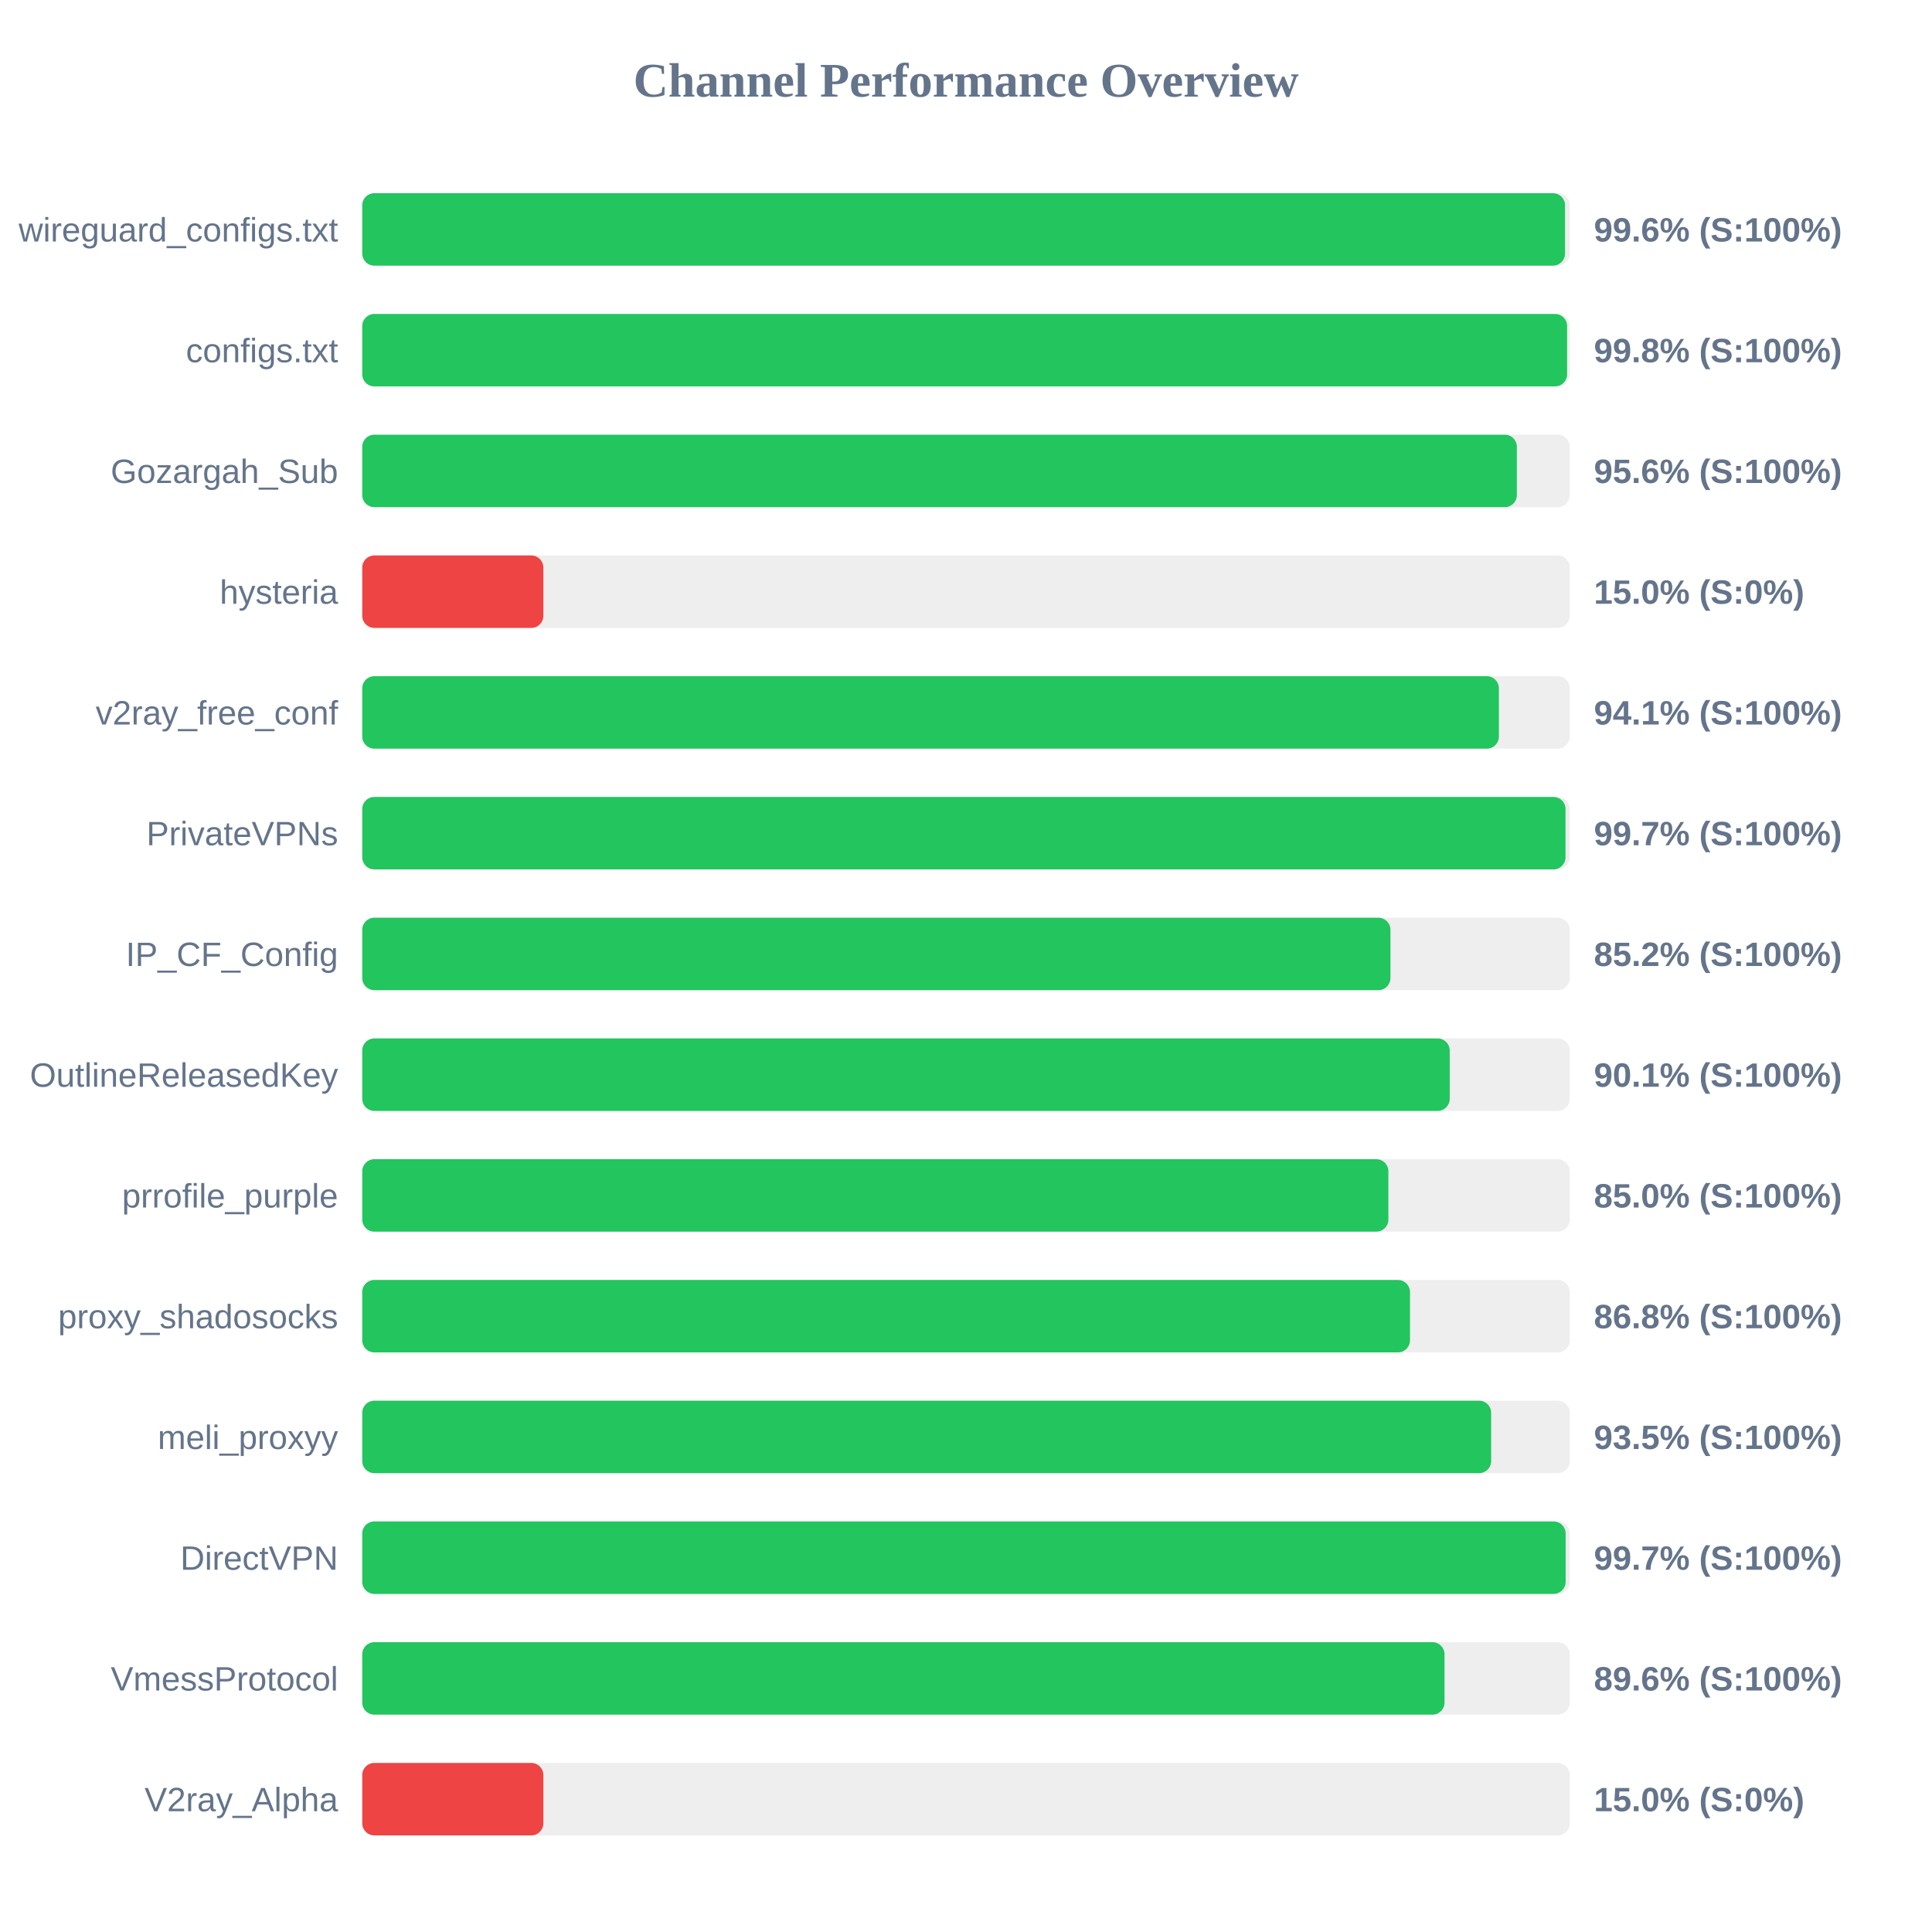
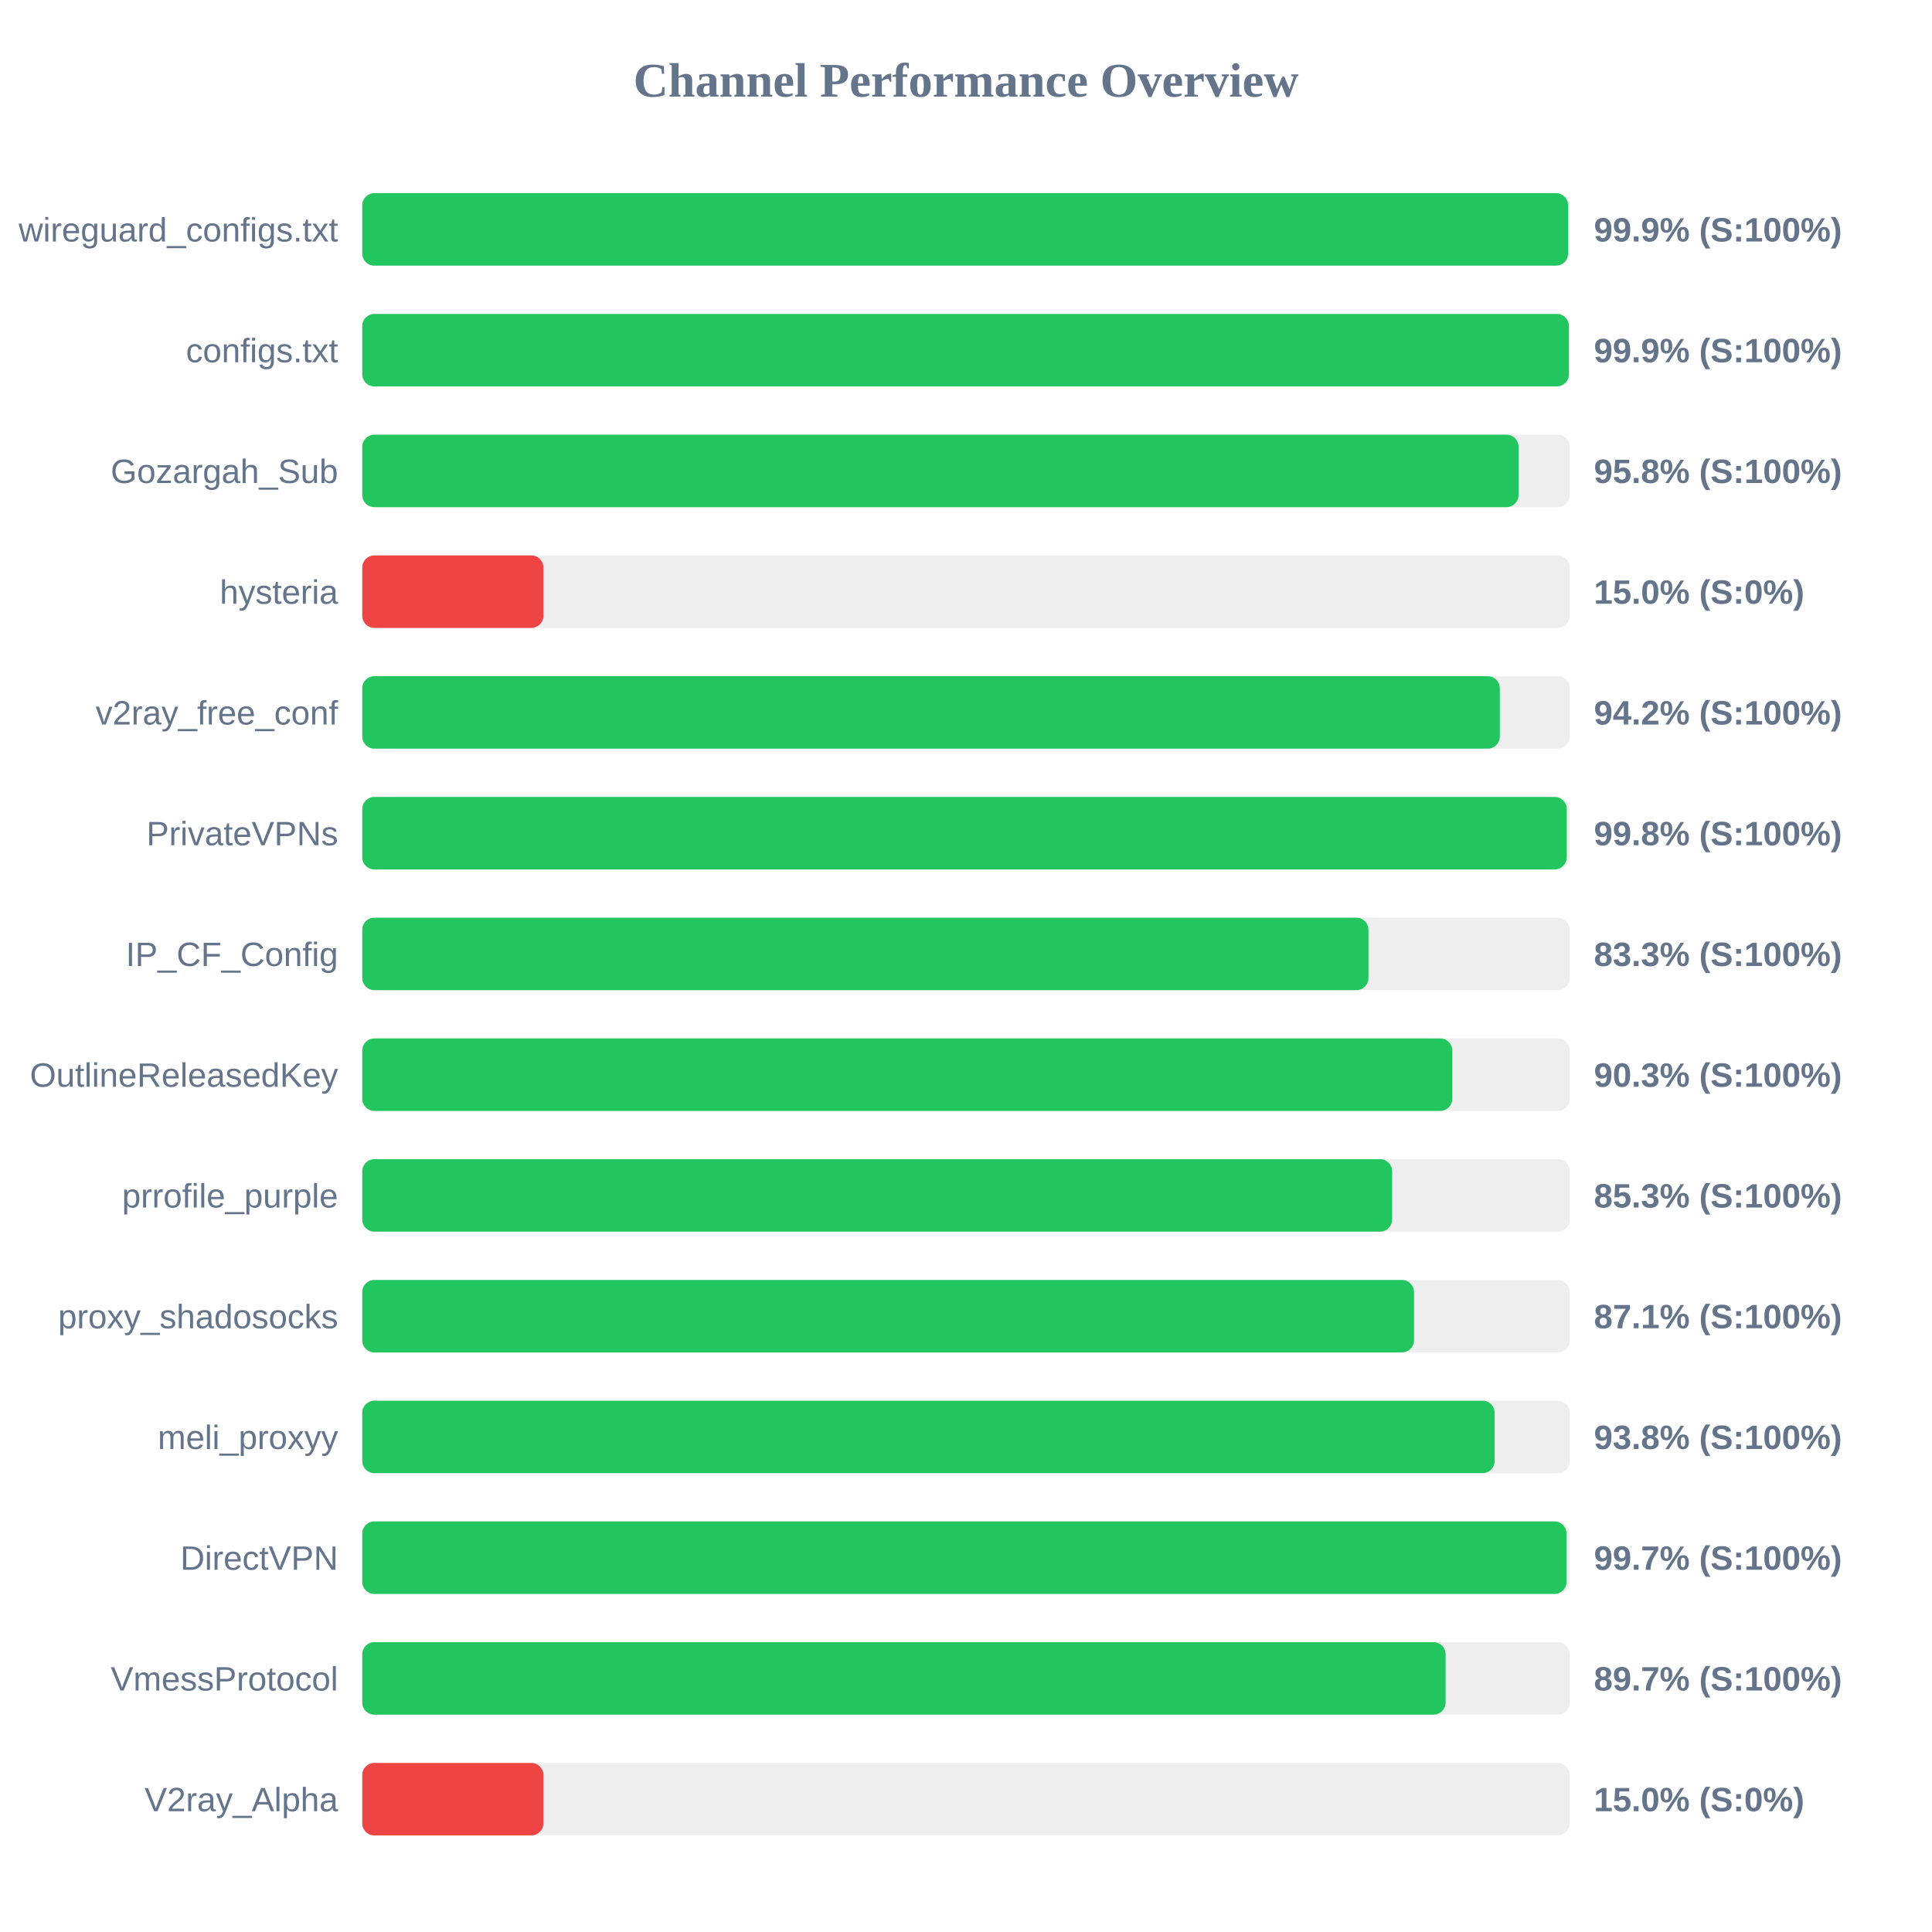
<svg xmlns="http://www.w3.org/2000/svg" width="800" height="800" version="1.1">
  <style>
        .row { font: 14px Arial; fill: #64748b; }
        .score { font: bold 14px Arial; fill: #64748b; }
    </style>
  <text x="400" y="40" text-anchor="middle" font-size="20px" font-weight="bold" fill="#64748b">Channel Performance Overview</text>
  <rect x="150" y="80" width="500" height="30" fill="#eee" rx="5" />
-   <rect x="150" y="80" width="498.05" height="30" fill="#22c55e" rx="5" />
+   <rect x="150" y="80" width="499.3" height="30" fill="#22c55e" rx="5" />
  <text x="140" y="100" text-anchor="end" class="row">wireguard_configs.txt</text>
-   <text x="660" y="100" text-anchor="start" class="score">99.6% (S:100%)</text>
+   <text x="660" y="100" text-anchor="start" class="score">99.9% (S:100%)</text>
  <rect x="150" y="130" width="500" height="30" fill="#eee" rx="5" />
-   <rect x="150" y="130" width="498.9" height="30" fill="#22c55e" rx="5" />
+   <rect x="150" y="130" width="499.65" height="30" fill="#22c55e" rx="5" />
  <text x="140" y="150" text-anchor="end" class="row">configs.txt</text>
-   <text x="660" y="150" text-anchor="start" class="score">99.8% (S:100%)</text>
+   <text x="660" y="150" text-anchor="start" class="score">99.9% (S:100%)</text>
  <rect x="150" y="180" width="500" height="30" fill="#eee" rx="5" />
-   <rect x="150" y="180" width="478.1" height="30" fill="#22c55e" rx="5" />
+   <rect x="150" y="180" width="478.8" height="30" fill="#22c55e" rx="5" />
  <text x="140" y="200" text-anchor="end" class="row">Gozargah_Sub</text>
-   <text x="660" y="200" text-anchor="start" class="score">95.6% (S:100%)</text>
+   <text x="660" y="200" text-anchor="start" class="score">95.8% (S:100%)</text>
  <rect x="150" y="230" width="500" height="30" fill="#eee" rx="5" />
  <rect x="150" y="230" width="75.0" height="30" fill="#ef4444" rx="5" />
  <text x="140" y="250" text-anchor="end" class="row">hysteria</text>
  <text x="660" y="250" text-anchor="start" class="score">15.0% (S:0%)</text>
  <rect x="150" y="280" width="500" height="30" fill="#eee" rx="5" />
-   <rect x="150" y="280" width="470.65" height="30" fill="#22c55e" rx="5" />
+   <rect x="150" y="280" width="471.05" height="30" fill="#22c55e" rx="5" />
  <text x="140" y="300" text-anchor="end" class="row">v2ray_free_conf</text>
-   <text x="660" y="300" text-anchor="start" class="score">94.1% (S:100%)</text>
+   <text x="660" y="300" text-anchor="start" class="score">94.2% (S:100%)</text>
  <rect x="150" y="330" width="500" height="30" fill="#eee" rx="5" />
-   <rect x="150" y="330" width="498.25" height="30" fill="#22c55e" rx="5" />
+   <rect x="150" y="330" width="498.75" height="30" fill="#22c55e" rx="5" />
  <text x="140" y="350" text-anchor="end" class="row">PrivateVPNs</text>
-   <text x="660" y="350" text-anchor="start" class="score">99.7% (S:100%)</text>
+   <text x="660" y="350" text-anchor="start" class="score">99.8% (S:100%)</text>
  <rect x="150" y="380" width="500" height="30" fill="#eee" rx="5" />
-   <rect x="150" y="380" width="425.75" height="30" fill="#22c55e" rx="5" />
+   <rect x="150" y="380" width="416.65" height="30" fill="#22c55e" rx="5" />
  <text x="140" y="400" text-anchor="end" class="row">IP_CF_Config</text>
-   <text x="660" y="400" text-anchor="start" class="score">85.2% (S:100%)</text>
+   <text x="660" y="400" text-anchor="start" class="score">83.3% (S:100%)</text>
  <rect x="150" y="430" width="500" height="30" fill="#eee" rx="5" />
-   <rect x="150" y="430" width="450.3" height="30" fill="#22c55e" rx="5" />
+   <rect x="150" y="430" width="451.35" height="30" fill="#22c55e" rx="5" />
  <text x="140" y="450" text-anchor="end" class="row">OutlineReleasedKey</text>
-   <text x="660" y="450" text-anchor="start" class="score">90.1% (S:100%)</text>
+   <text x="660" y="450" text-anchor="start" class="score">90.3% (S:100%)</text>
  <rect x="150" y="480" width="500" height="30" fill="#eee" rx="5" />
-   <rect x="150" y="480" width="424.9" height="30" fill="#22c55e" rx="5" />
+   <rect x="150" y="480" width="426.45" height="30" fill="#22c55e" rx="5" />
  <text x="140" y="500" text-anchor="end" class="row">prrofile_purple</text>
-   <text x="660" y="500" text-anchor="start" class="score">85.0% (S:100%)</text>
+   <text x="660" y="500" text-anchor="start" class="score">85.3% (S:100%)</text>
  <rect x="150" y="530" width="500" height="30" fill="#eee" rx="5" />
-   <rect x="150" y="530" width="433.85" height="30" fill="#22c55e" rx="5" />
+   <rect x="150" y="530" width="435.5" height="30" fill="#22c55e" rx="5" />
  <text x="140" y="550" text-anchor="end" class="row">proxy_shadosocks</text>
-   <text x="660" y="550" text-anchor="start" class="score">86.8% (S:100%)</text>
+   <text x="660" y="550" text-anchor="start" class="score">87.1% (S:100%)</text>
  <rect x="150" y="580" width="500" height="30" fill="#eee" rx="5" />
-   <rect x="150" y="580" width="467.45" height="30" fill="#22c55e" rx="5" />
+   <rect x="150" y="580" width="468.9" height="30" fill="#22c55e" rx="5" />
  <text x="140" y="600" text-anchor="end" class="row">meli_proxyy</text>
-   <text x="660" y="600" text-anchor="start" class="score">93.5% (S:100%)</text>
+   <text x="660" y="600" text-anchor="start" class="score">93.8% (S:100%)</text>
  <rect x="150" y="630" width="500" height="30" fill="#eee" rx="5" />
-   <rect x="150" y="630" width="498.3" height="30" fill="#22c55e" rx="5" />
+   <rect x="150" y="630" width="498.65" height="30" fill="#22c55e" rx="5" />
  <text x="140" y="650" text-anchor="end" class="row">DirectVPN</text>
  <text x="660" y="650" text-anchor="start" class="score">99.7% (S:100%)</text>
  <rect x="150" y="680" width="500" height="30" fill="#eee" rx="5" />
-   <rect x="150" y="680" width="448.15" height="30" fill="#22c55e" rx="5" />
+   <rect x="150" y="680" width="448.6" height="30" fill="#22c55e" rx="5" />
  <text x="140" y="700" text-anchor="end" class="row">VmessProtocol</text>
-   <text x="660" y="700" text-anchor="start" class="score">89.6% (S:100%)</text>
+   <text x="660" y="700" text-anchor="start" class="score">89.7% (S:100%)</text>
  <rect x="150" y="730" width="500" height="30" fill="#eee" rx="5" />
  <rect x="150" y="730" width="75.0" height="30" fill="#ef4444" rx="5" />
  <text x="140" y="750" text-anchor="end" class="row">V2ray_Alpha</text>
  <text x="660" y="750" text-anchor="start" class="score">15.0% (S:0%)</text>
</svg>
